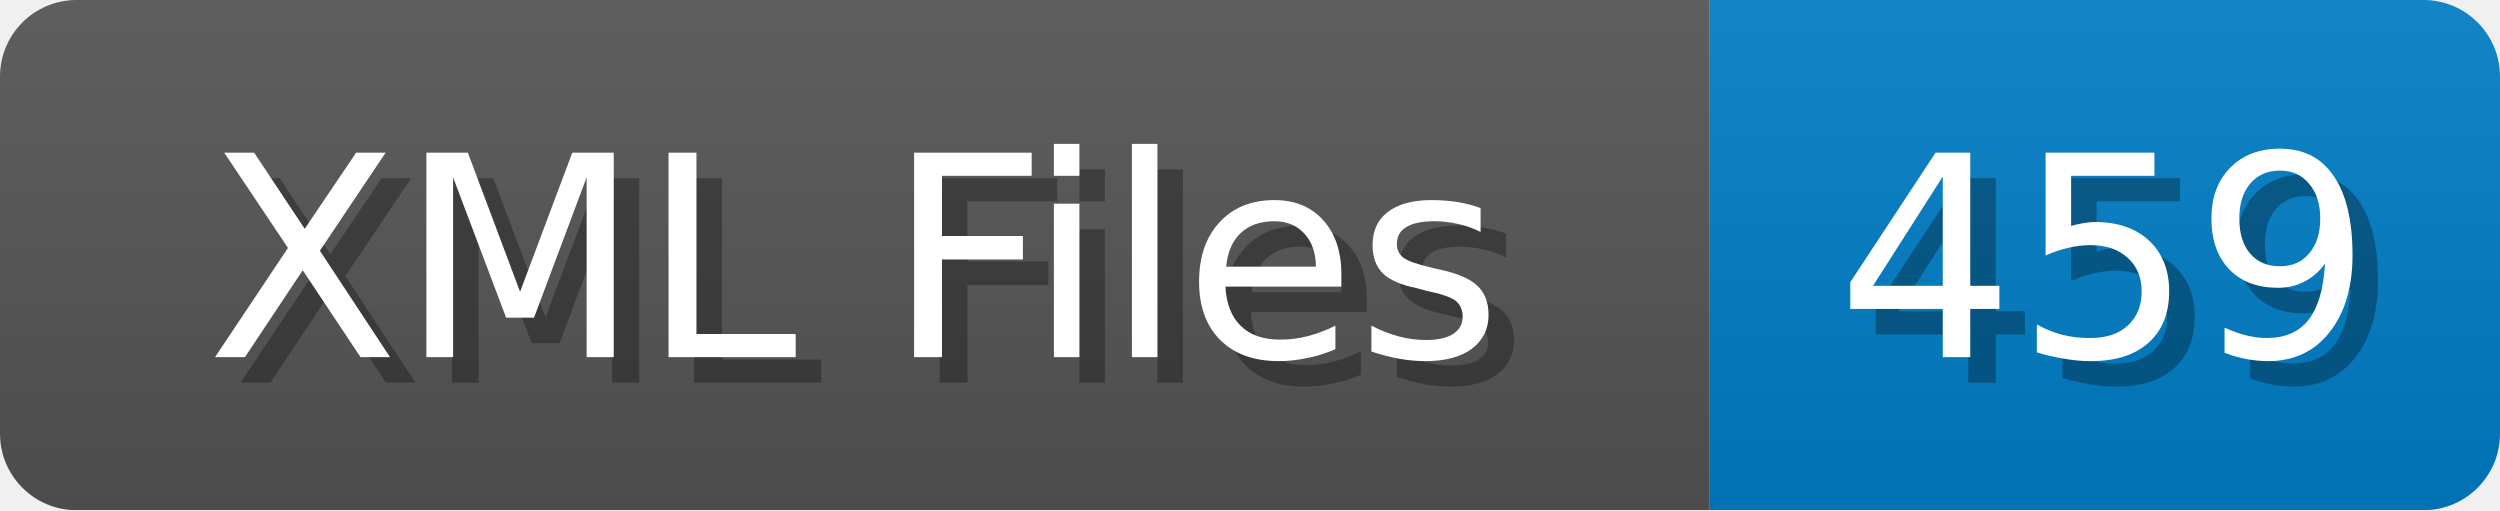
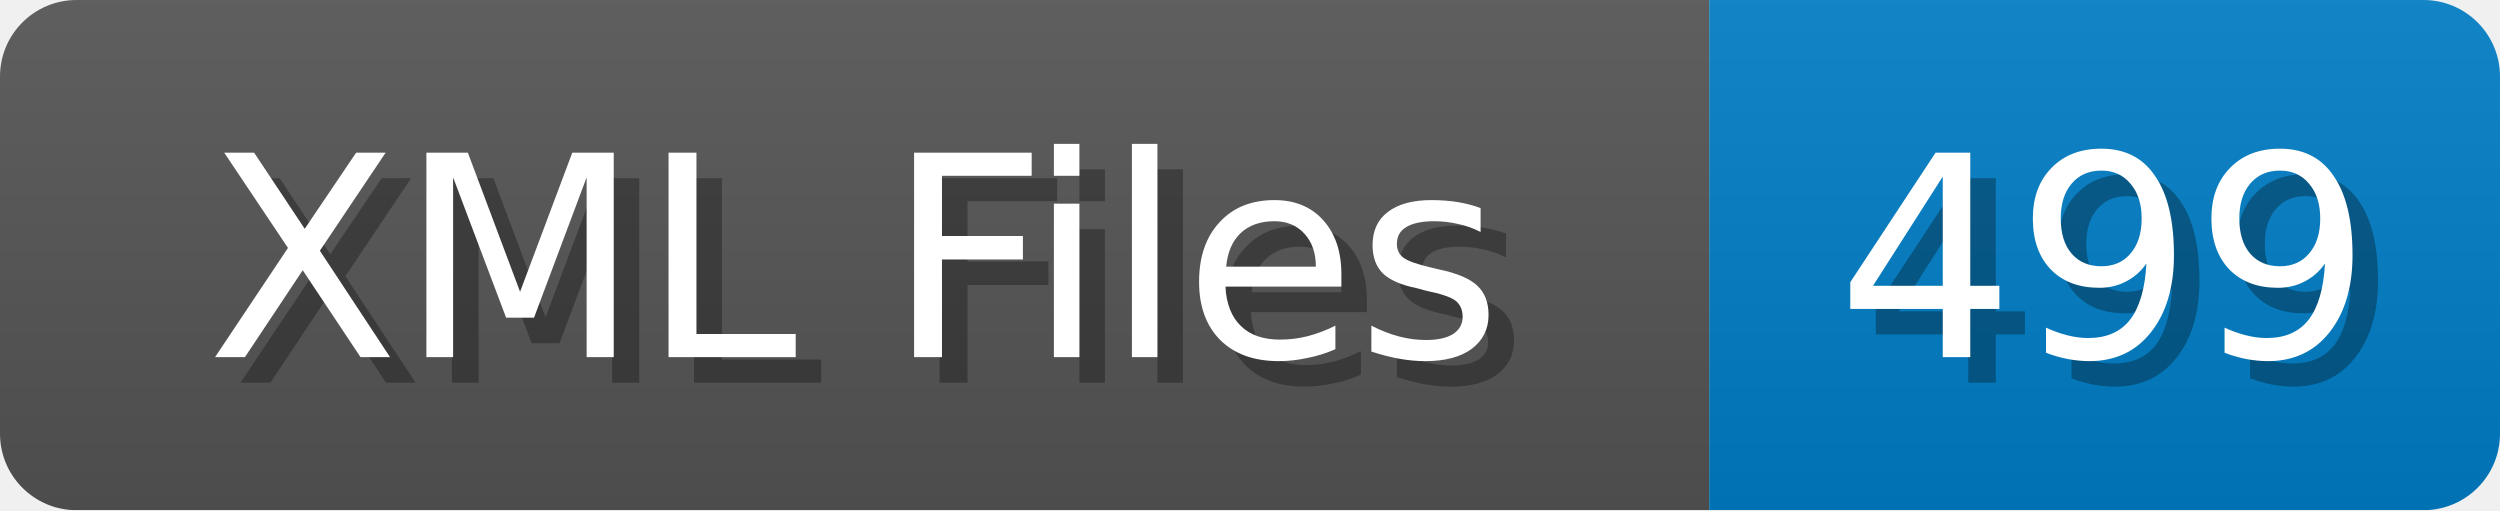
<svg xmlns="http://www.w3.org/2000/svg" width="98" height="20">
  <linearGradient id="b" x2="0" y2="100%">
    <stop offset="0" stop-color="#bbb" stop-opacity=".1" />
    <stop offset="1" stop-opacity=".1" />
  </linearGradient>
  <mask id="anybadge_1">
    <rect width="98" height="20" rx="3" fill="#fff" />
  </mask>
  <g mask="url(#anybadge_1)">
    <path fill="#555" d="M0 0h67v20H0z" />
    <path fill="#007ec6" d="M67 0h31v20H67z" />
    <path fill="url(#b)" d="M0 0h98v20H0z" />
  </g>
  <g fill="#fff" text-anchor="middle" font-family="DejaVu Sans,Verdana,Geneva,sans-serif" font-size="11">
    <text x="34.5" y="15" fill="#010101" fill-opacity=".3">XML Files</text>
    <text x="33.5" y="14">XML Files</text>
  </g>
  <g fill="#fff" text-anchor="middle" font-family="DejaVu Sans,Verdana,Geneva,sans-serif" font-size="11">
-     <text x="83.5" y="15" fill="#010101" fill-opacity=".3">459</text>
-     <text x="82.5" y="14">459</text>
+     <text x="83.5" y="15" fill="#010101" fill-opacity=".3">499</text>
+     <text x="82.5" y="14">499</text>
  </g>
</svg>
